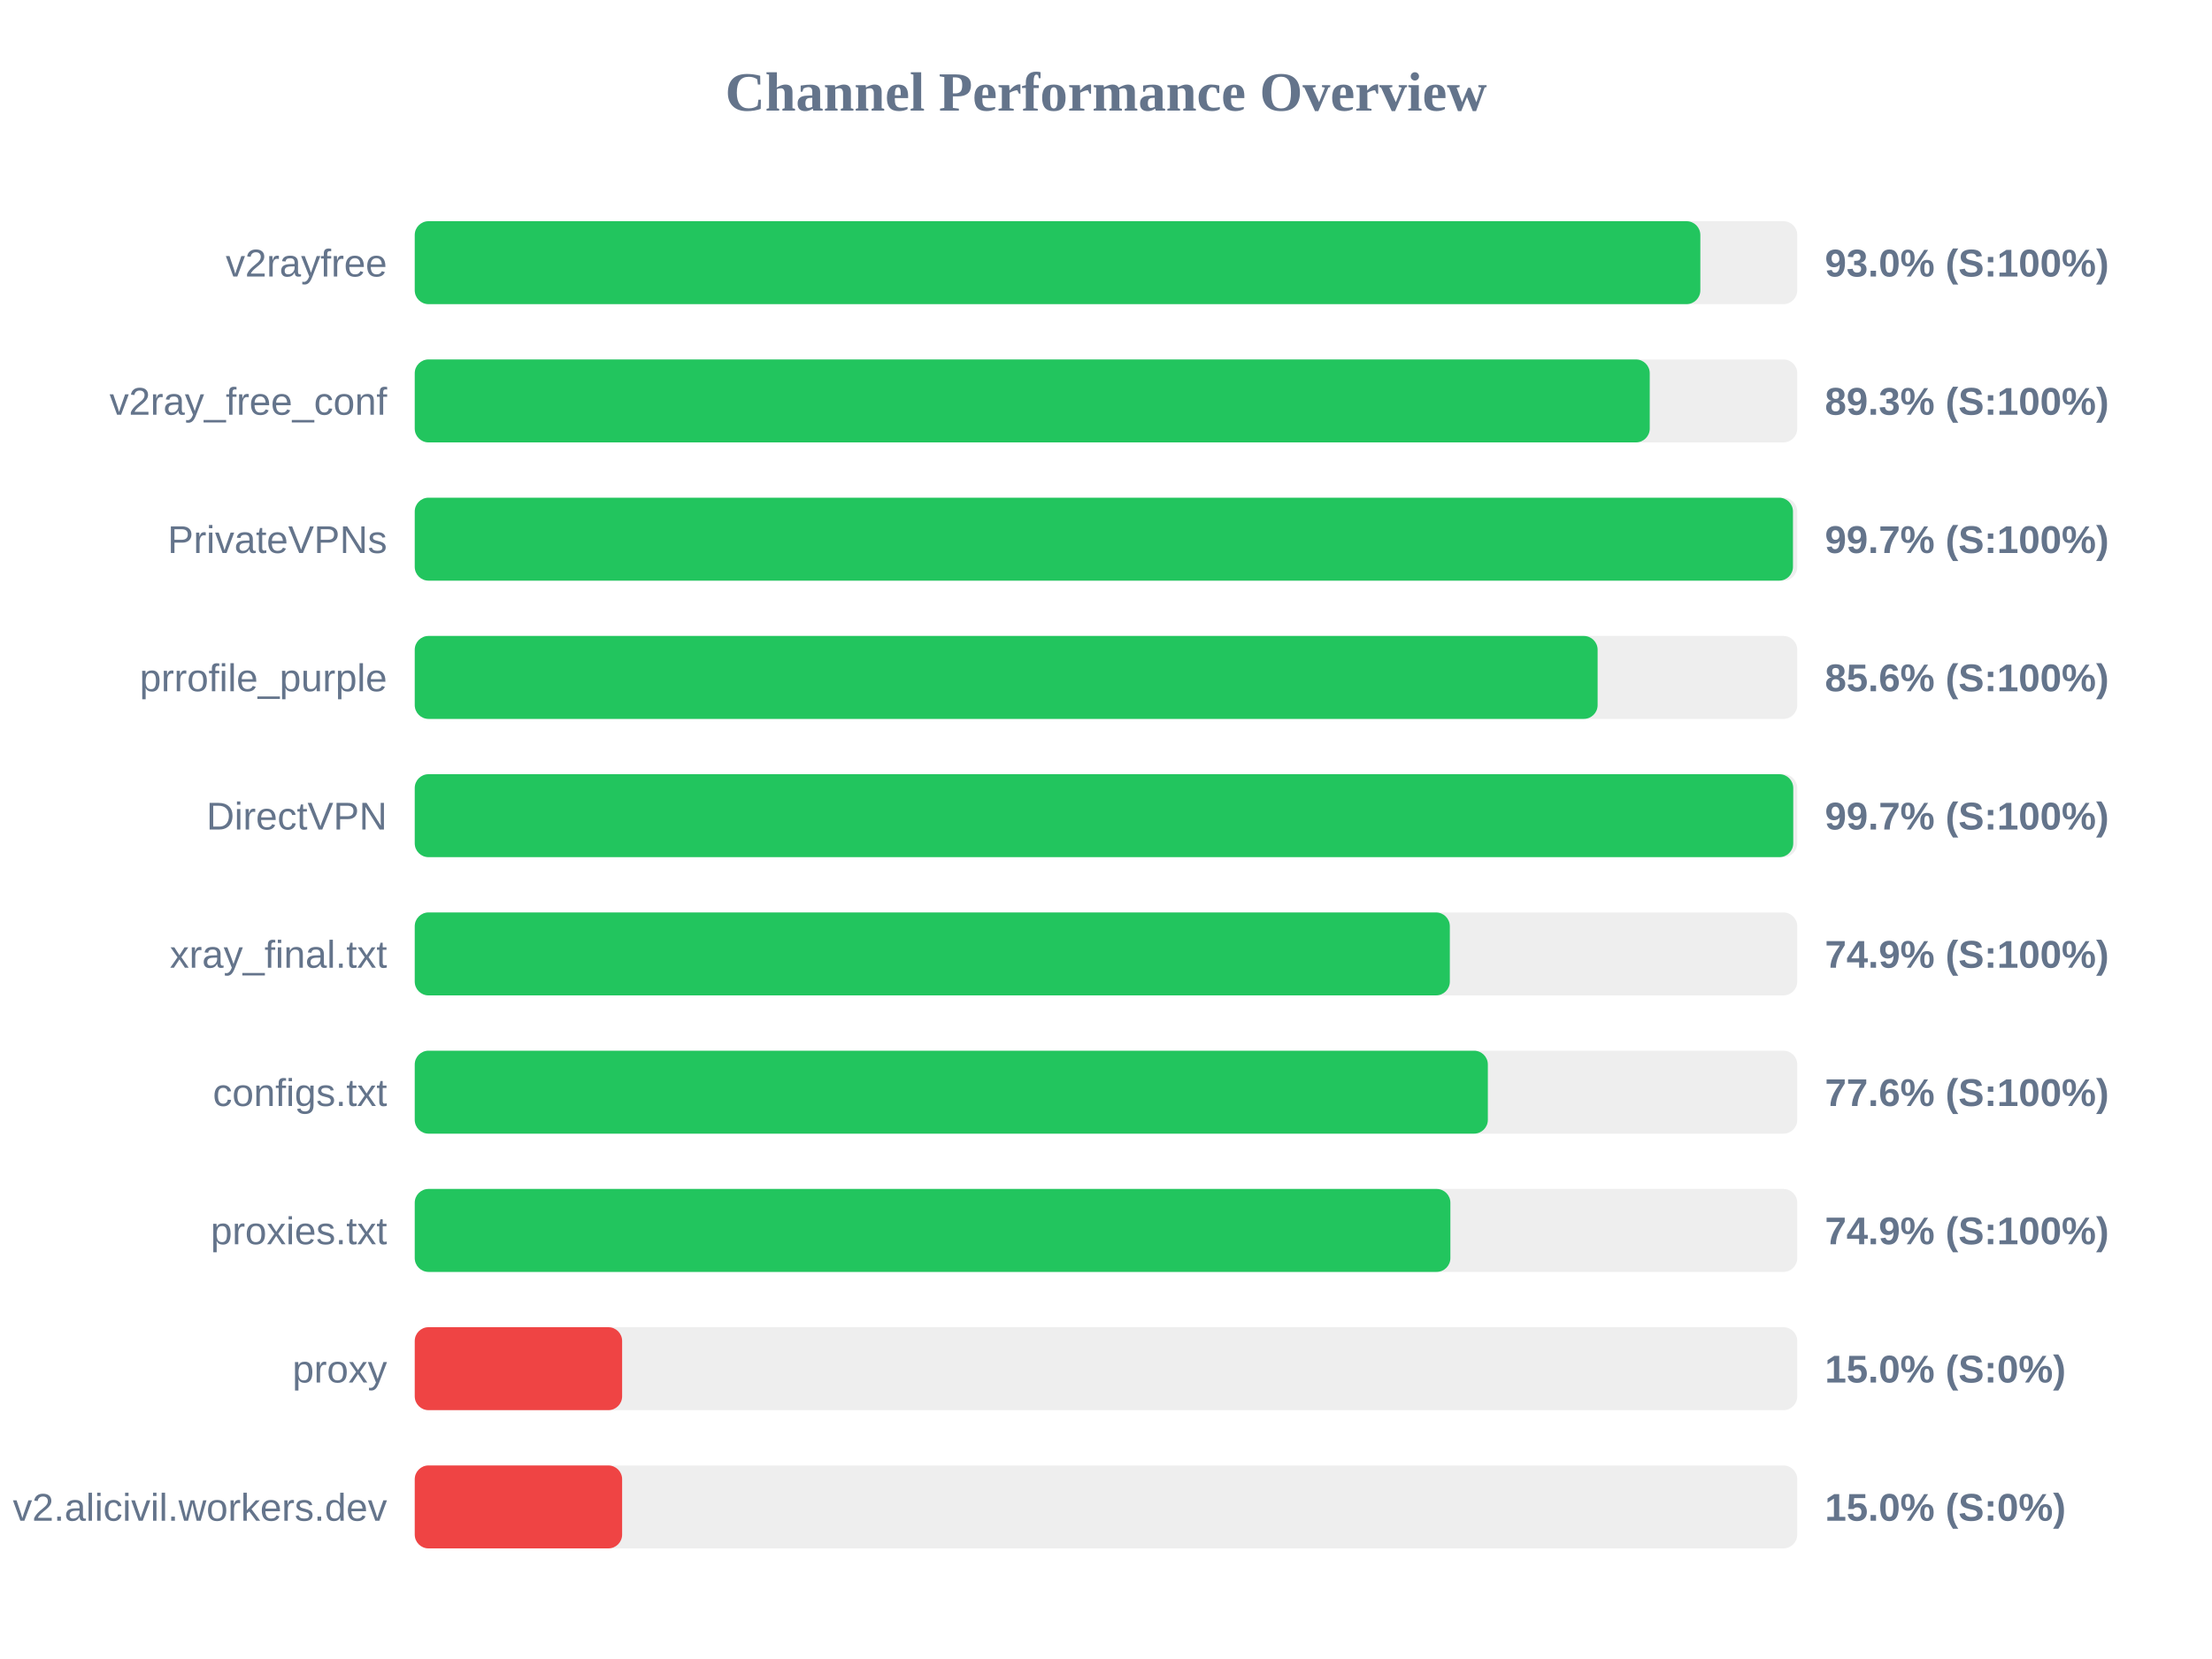
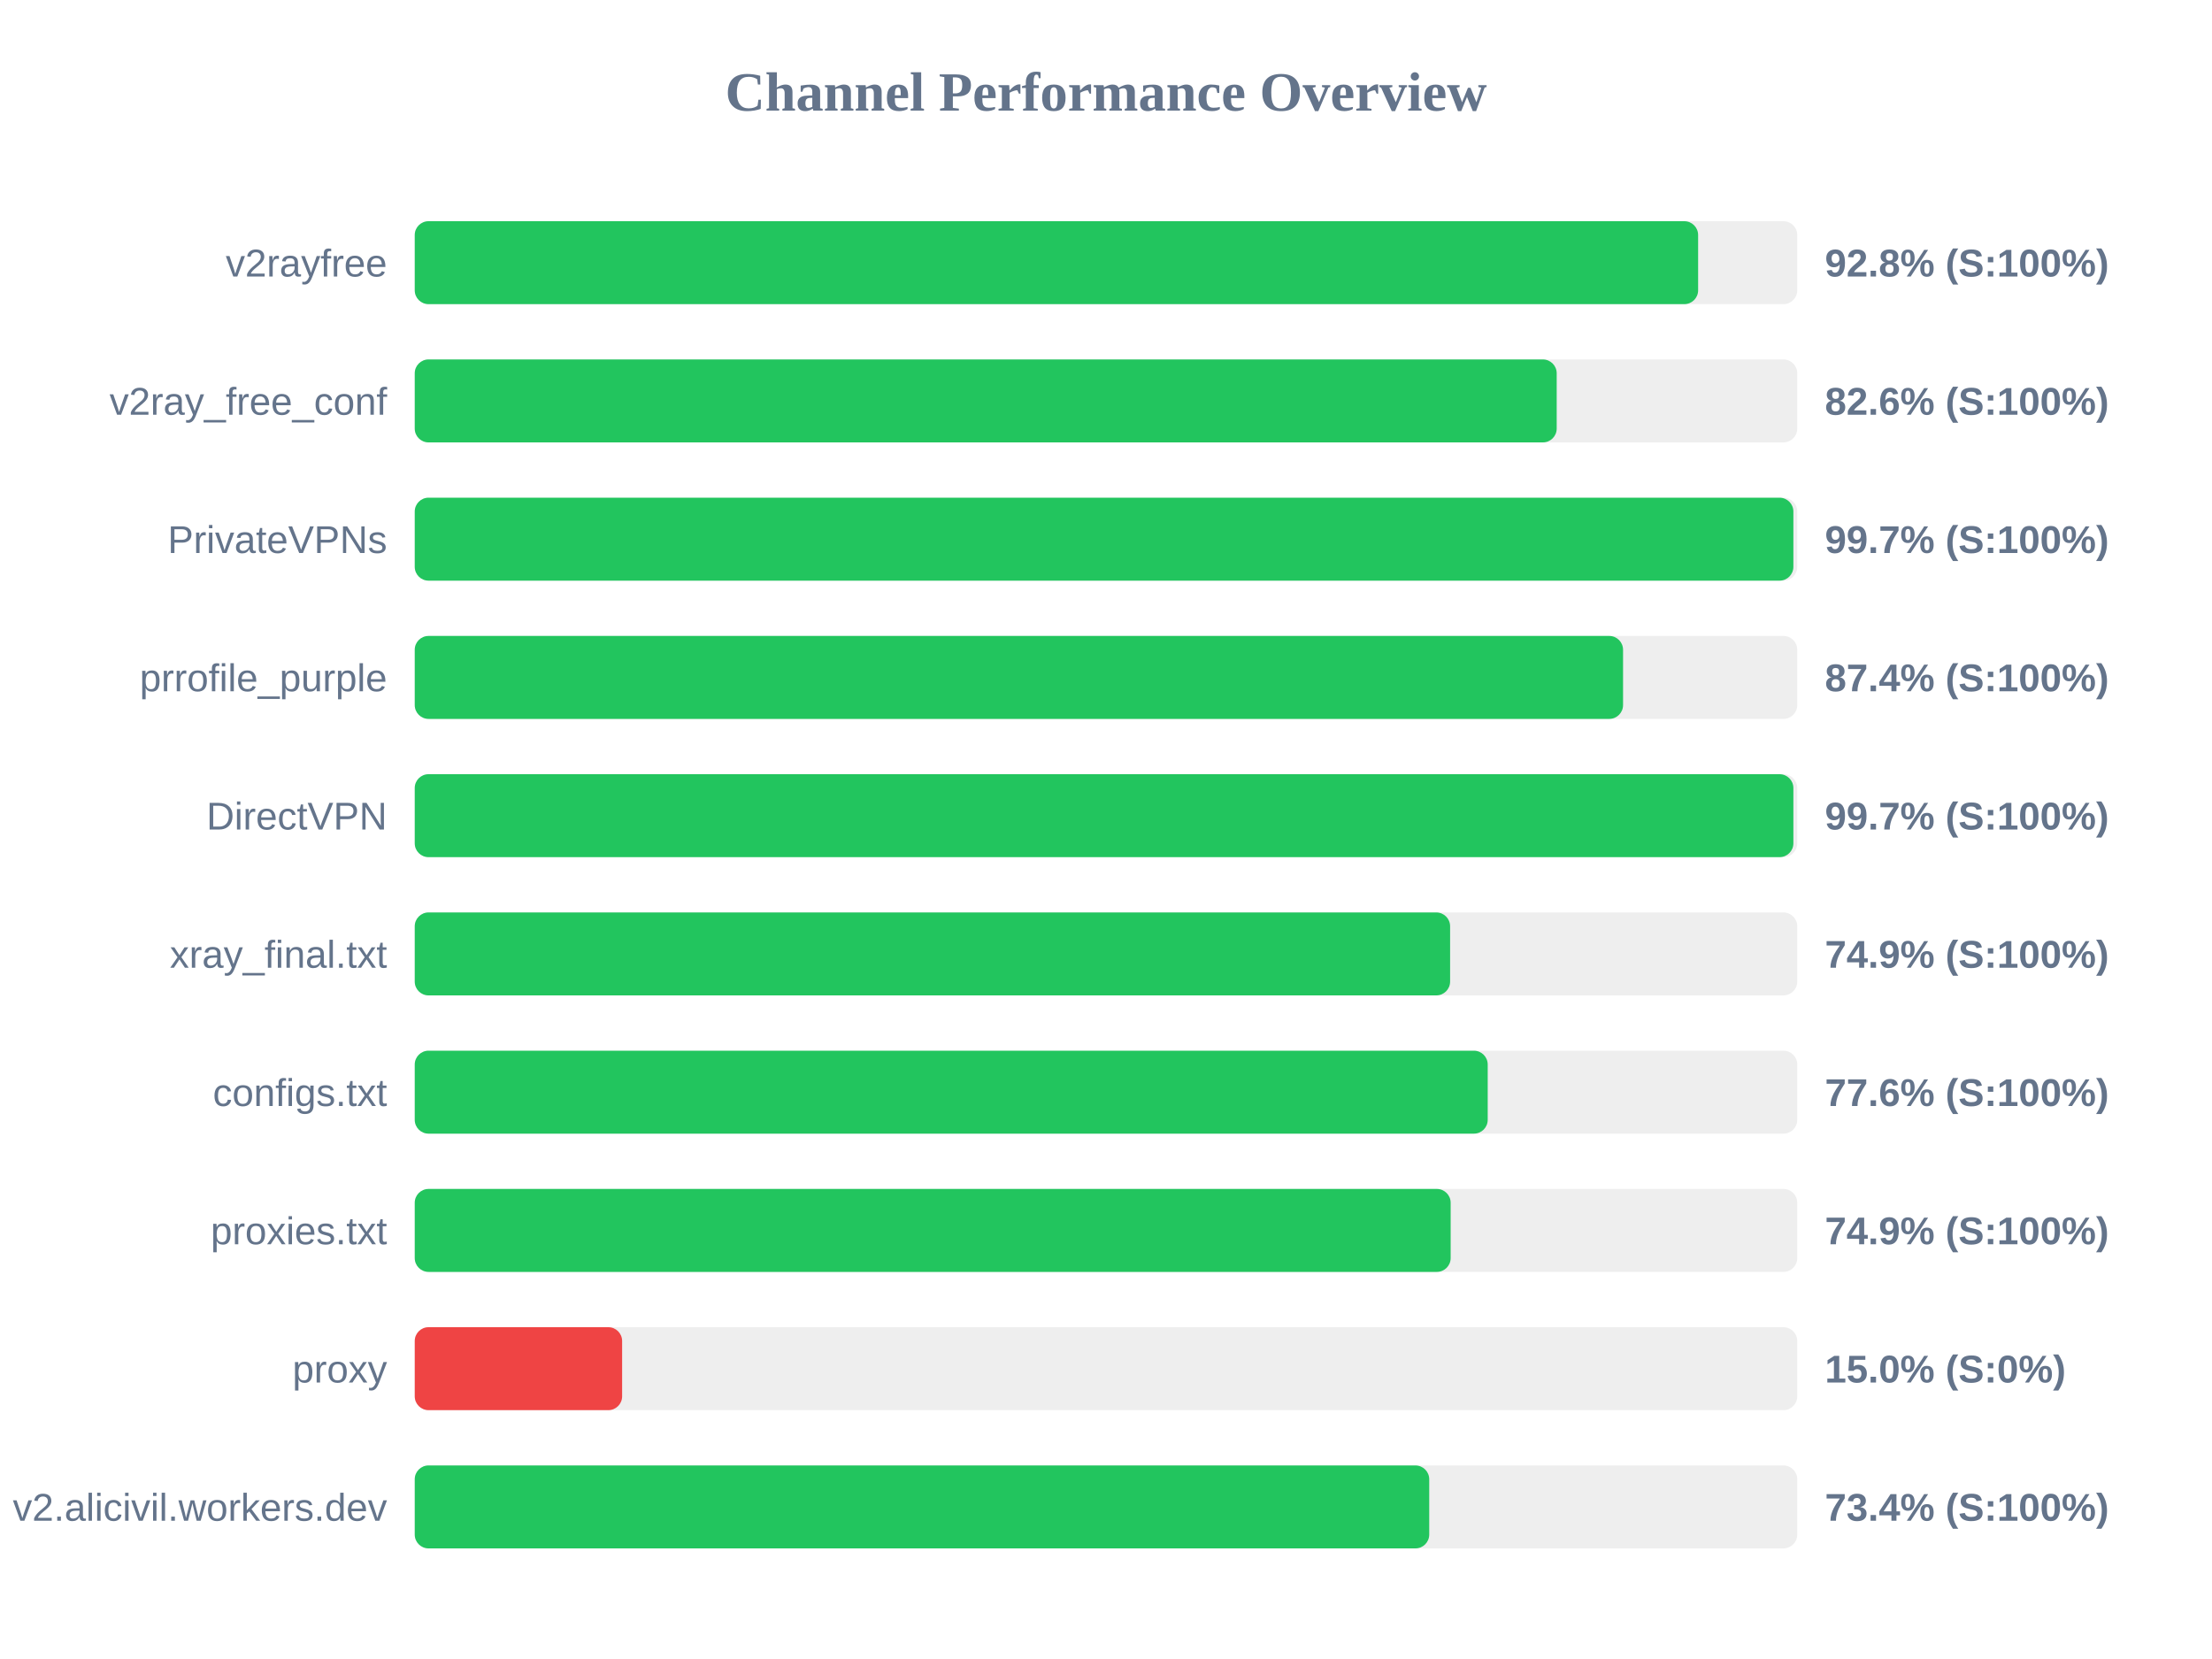
<svg xmlns="http://www.w3.org/2000/svg" width="800" height="600" version="1.1">
  <style>
        .row { font: 14px Arial; fill: #64748b; }
        .score { font: bold 14px Arial; fill: #64748b; }
    </style>
  <text x="400" y="40" text-anchor="middle" font-size="20px" font-weight="bold" fill="#64748b">Channel Performance Overview</text>
  <rect x="150" y="80" width="500" height="30" fill="#eee" rx="5" />
-   <rect x="150" y="80" width="464.95" height="30" fill="#22c55e" rx="5" />
+   <rect x="150" y="80" width="464.15" height="30" fill="#22c55e" rx="5" />
  <text x="140" y="100" text-anchor="end" class="row">v2rayfree</text>
-   <text x="660" y="100" text-anchor="start" class="score">93.0% (S:100%)</text>
+   <text x="660" y="100" text-anchor="start" class="score">92.8% (S:100%)</text>
  <rect x="150" y="130" width="500" height="30" fill="#eee" rx="5" />
-   <rect x="150" y="130" width="446.65" height="30" fill="#22c55e" rx="5" />
+   <rect x="150" y="130" width="413.0" height="30" fill="#22c55e" rx="5" />
  <text x="140" y="150" text-anchor="end" class="row">v2ray_free_conf</text>
-   <text x="660" y="150" text-anchor="start" class="score">89.3% (S:100%)</text>
+   <text x="660" y="150" text-anchor="start" class="score">82.6% (S:100%)</text>
  <rect x="150" y="180" width="500" height="30" fill="#eee" rx="5" />
-   <rect x="150" y="180" width="498.45" height="30" fill="#22c55e" rx="5" />
+   <rect x="150" y="180" width="498.6" height="30" fill="#22c55e" rx="5" />
  <text x="140" y="200" text-anchor="end" class="row">PrivateVPNs</text>
  <text x="660" y="200" text-anchor="start" class="score">99.7% (S:100%)</text>
  <rect x="150" y="230" width="500" height="30" fill="#eee" rx="5" />
-   <rect x="150" y="230" width="427.8" height="30" fill="#22c55e" rx="5" />
+   <rect x="150" y="230" width="437.0" height="30" fill="#22c55e" rx="5" />
  <text x="140" y="250" text-anchor="end" class="row">prrofile_purple</text>
-   <text x="660" y="250" text-anchor="start" class="score">85.6% (S:100%)</text>
+   <text x="660" y="250" text-anchor="start" class="score">87.4% (S:100%)</text>
  <rect x="150" y="280" width="500" height="30" fill="#eee" rx="5" />
-   <rect x="150" y="280" width="498.55" height="30" fill="#22c55e" rx="5" />
+   <rect x="150" y="280" width="498.6" height="30" fill="#22c55e" rx="5" />
  <text x="140" y="300" text-anchor="end" class="row">DirectVPN</text>
  <text x="660" y="300" text-anchor="start" class="score">99.7% (S:100%)</text>
  <rect x="150" y="330" width="500" height="30" fill="#eee" rx="5" />
-   <rect x="150" y="330" width="374.35" height="30" fill="#22c55e" rx="5" />
+   <rect x="150" y="330" width="374.45" height="30" fill="#22c55e" rx="5" />
  <text x="140" y="350" text-anchor="end" class="row">xray_final.txt</text>
  <text x="660" y="350" text-anchor="start" class="score">74.9% (S:100%)</text>
  <rect x="150" y="380" width="500" height="30" fill="#eee" rx="5" />
-   <rect x="150" y="380" width="388.1" height="30" fill="#22c55e" rx="5" />
+   <rect x="150" y="380" width="388.05" height="30" fill="#22c55e" rx="5" />
  <text x="140" y="400" text-anchor="end" class="row">configs.txt</text>
  <text x="660" y="400" text-anchor="start" class="score">77.6% (S:100%)</text>
  <rect x="150" y="430" width="500" height="30" fill="#eee" rx="5" />
-   <rect x="150" y="430" width="374.55" height="30" fill="#22c55e" rx="5" />
+   <rect x="150" y="430" width="374.65" height="30" fill="#22c55e" rx="5" />
  <text x="140" y="450" text-anchor="end" class="row">proxies.txt</text>
  <text x="660" y="450" text-anchor="start" class="score">74.9% (S:100%)</text>
  <rect x="150" y="480" width="500" height="30" fill="#eee" rx="5" />
  <rect x="150" y="480" width="75.0" height="30" fill="#ef4444" rx="5" />
  <text x="140" y="500" text-anchor="end" class="row">proxy</text>
  <text x="660" y="500" text-anchor="start" class="score">15.0% (S:0%)</text>
  <rect x="150" y="530" width="500" height="30" fill="#eee" rx="5" />
-   <rect x="150" y="530" width="75.0" height="30" fill="#ef4444" rx="5" />
+   <rect x="150" y="530" width="366.9" height="30" fill="#22c55e" rx="5" />
  <text x="140" y="550" text-anchor="end" class="row">v2.alicivil.workers.dev</text>
-   <text x="660" y="550" text-anchor="start" class="score">15.0% (S:0%)</text>
+   <text x="660" y="550" text-anchor="start" class="score">73.4% (S:100%)</text>
</svg>
